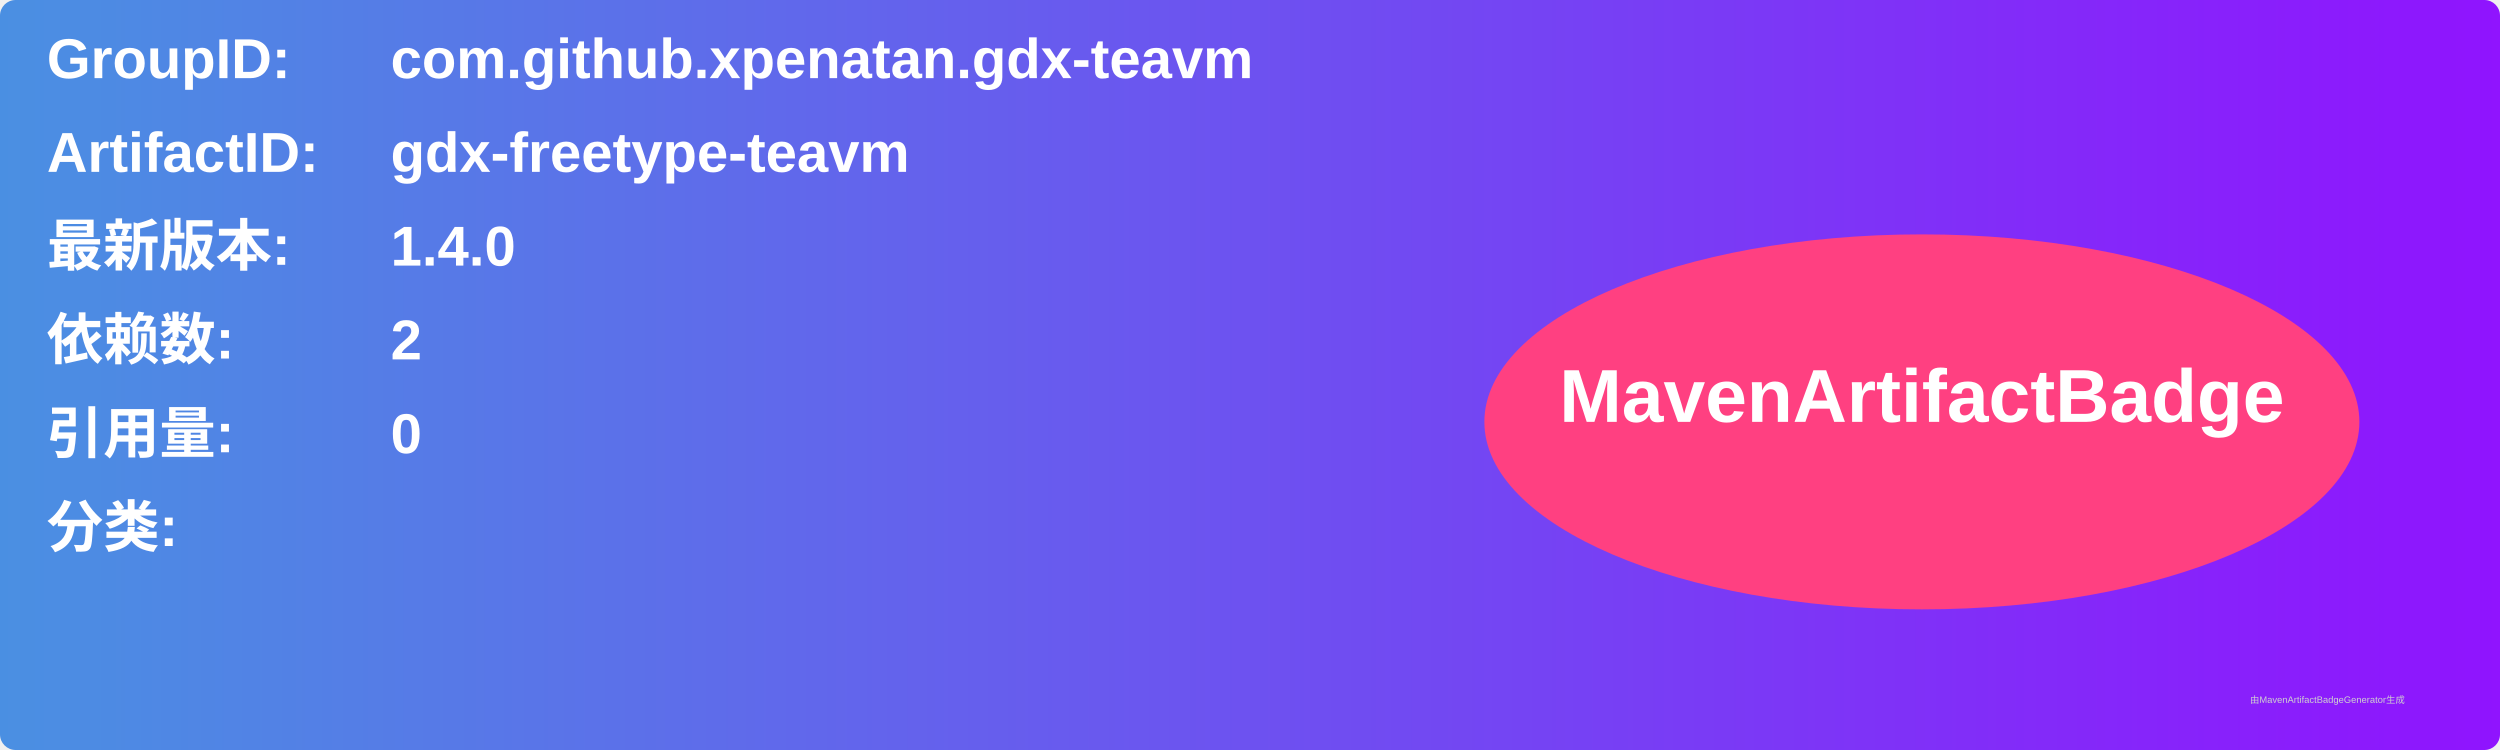
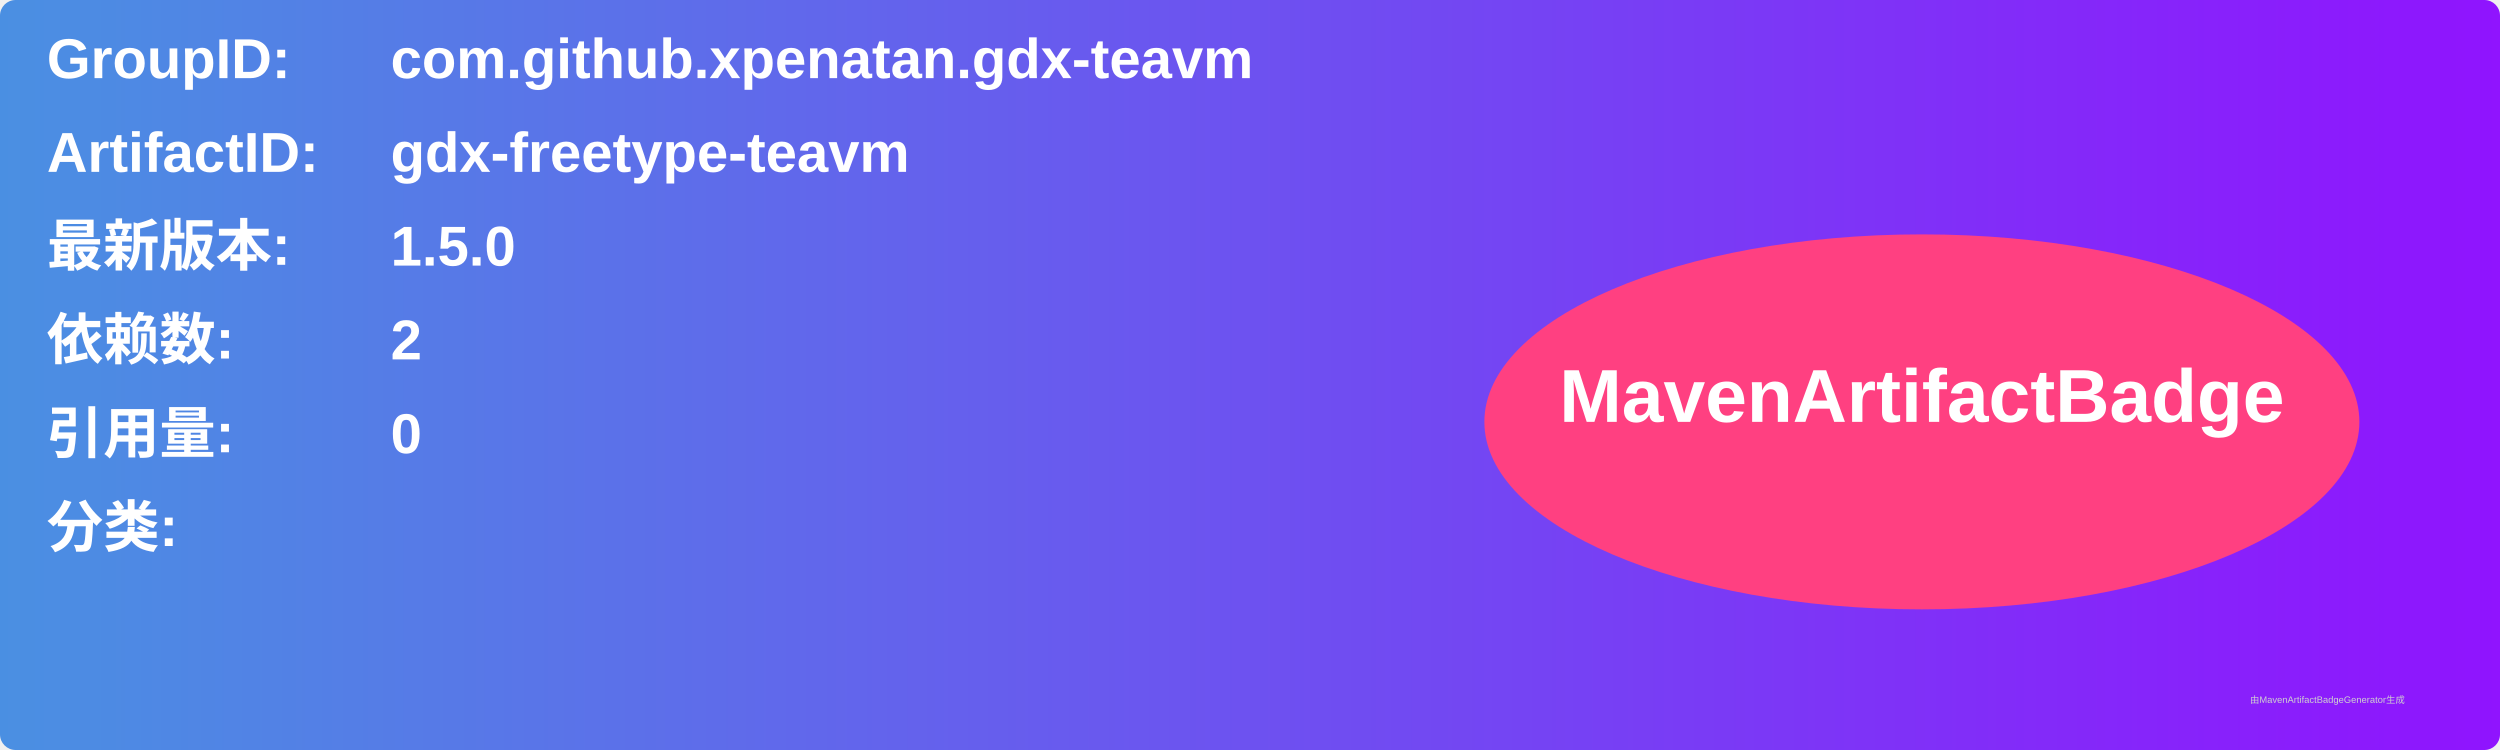
<svg xmlns="http://www.w3.org/2000/svg" width="800" height="240" viewBox="0 0 800 240">
  <linearGradient id="grad" x1="0%" y1="0%" x2="100%" y2="0%">
    <stop offset="0%" stop-color="#4a90e2" />
    <stop offset="100%" stop-color="#9013fe" />
  </linearGradient>
  <rect width="100%" height="100%" rx="5" ry="5" fill="url(#grad)" />
  <g transform="translate(15, 15)">
    <text x="0" y="10" font-family="Arial" font-size="18" fill="white" font-weight="bold" width="260">GroupID:</text>
    <text x="110" y="10" font-family="Arial" font-size="18" fill="white" font-weight="bold" width="460">com.github.xpenatan.gdx-teavm</text>
    <text x="0" y="40" font-family="Arial" font-size="18" fill="white" font-weight="bold" width="260">ArtifactID:</text>
    <text x="110" y="40" font-family="Arial" font-size="18" fill="white" font-weight="bold" width="460">gdx-freetype-teavm</text>
    <text x="0" y="70" font-family="Arial" font-size="18" fill="white" font-weight="bold">最新版本:</text>
    <text x="110" y="70" font-family="Arial" font-size="18" fill="white" font-weight="bold">
-       <tspan font-weight="bold">1.4.0</tspan>
+       <tspan font-weight="bold">1.5.0</tspan>
    </text>
    <text x="0" y="100" font-family="Arial" font-size="18" fill="white" font-weight="bold">依赖数: </text>
    <text x="110" y="100" font-family="Arial" font-size="18" fill="white">
      <tspan font-weight="bold">2</tspan>
    </text>
    <text x="0" y="130" font-family="Arial" font-size="18" fill="white" font-weight="bold">引用量: </text>
    <text x="110" y="130" font-family="Arial" font-size="18" fill="white">
      <tspan font-weight="bold">0</tspan>
    </text>
    <text x="0" y="160" font-family="Arial" font-size="18" fill="white" font-weight="bold">分类:</text>
    <text x="10" y="190" font-family="Arial" font-size="10" fill="white">
      <tspan font-weight="bold" />
    </text>
    <ellipse cx="600" cy="120" rx="140" ry="60" fill="#ff4081" />
    <text x="600" y="120" text-anchor="middle" font-family="Arial" font-size="24" fill="white" font-weight="bold">MavenArtifactBadge</text>
  </g>
  <text x="720" y="225" font-family="Arial" font-size="3" fill="#d0d0d0">由MavenArtifactBadgeGenerator生成</text>
</svg>
